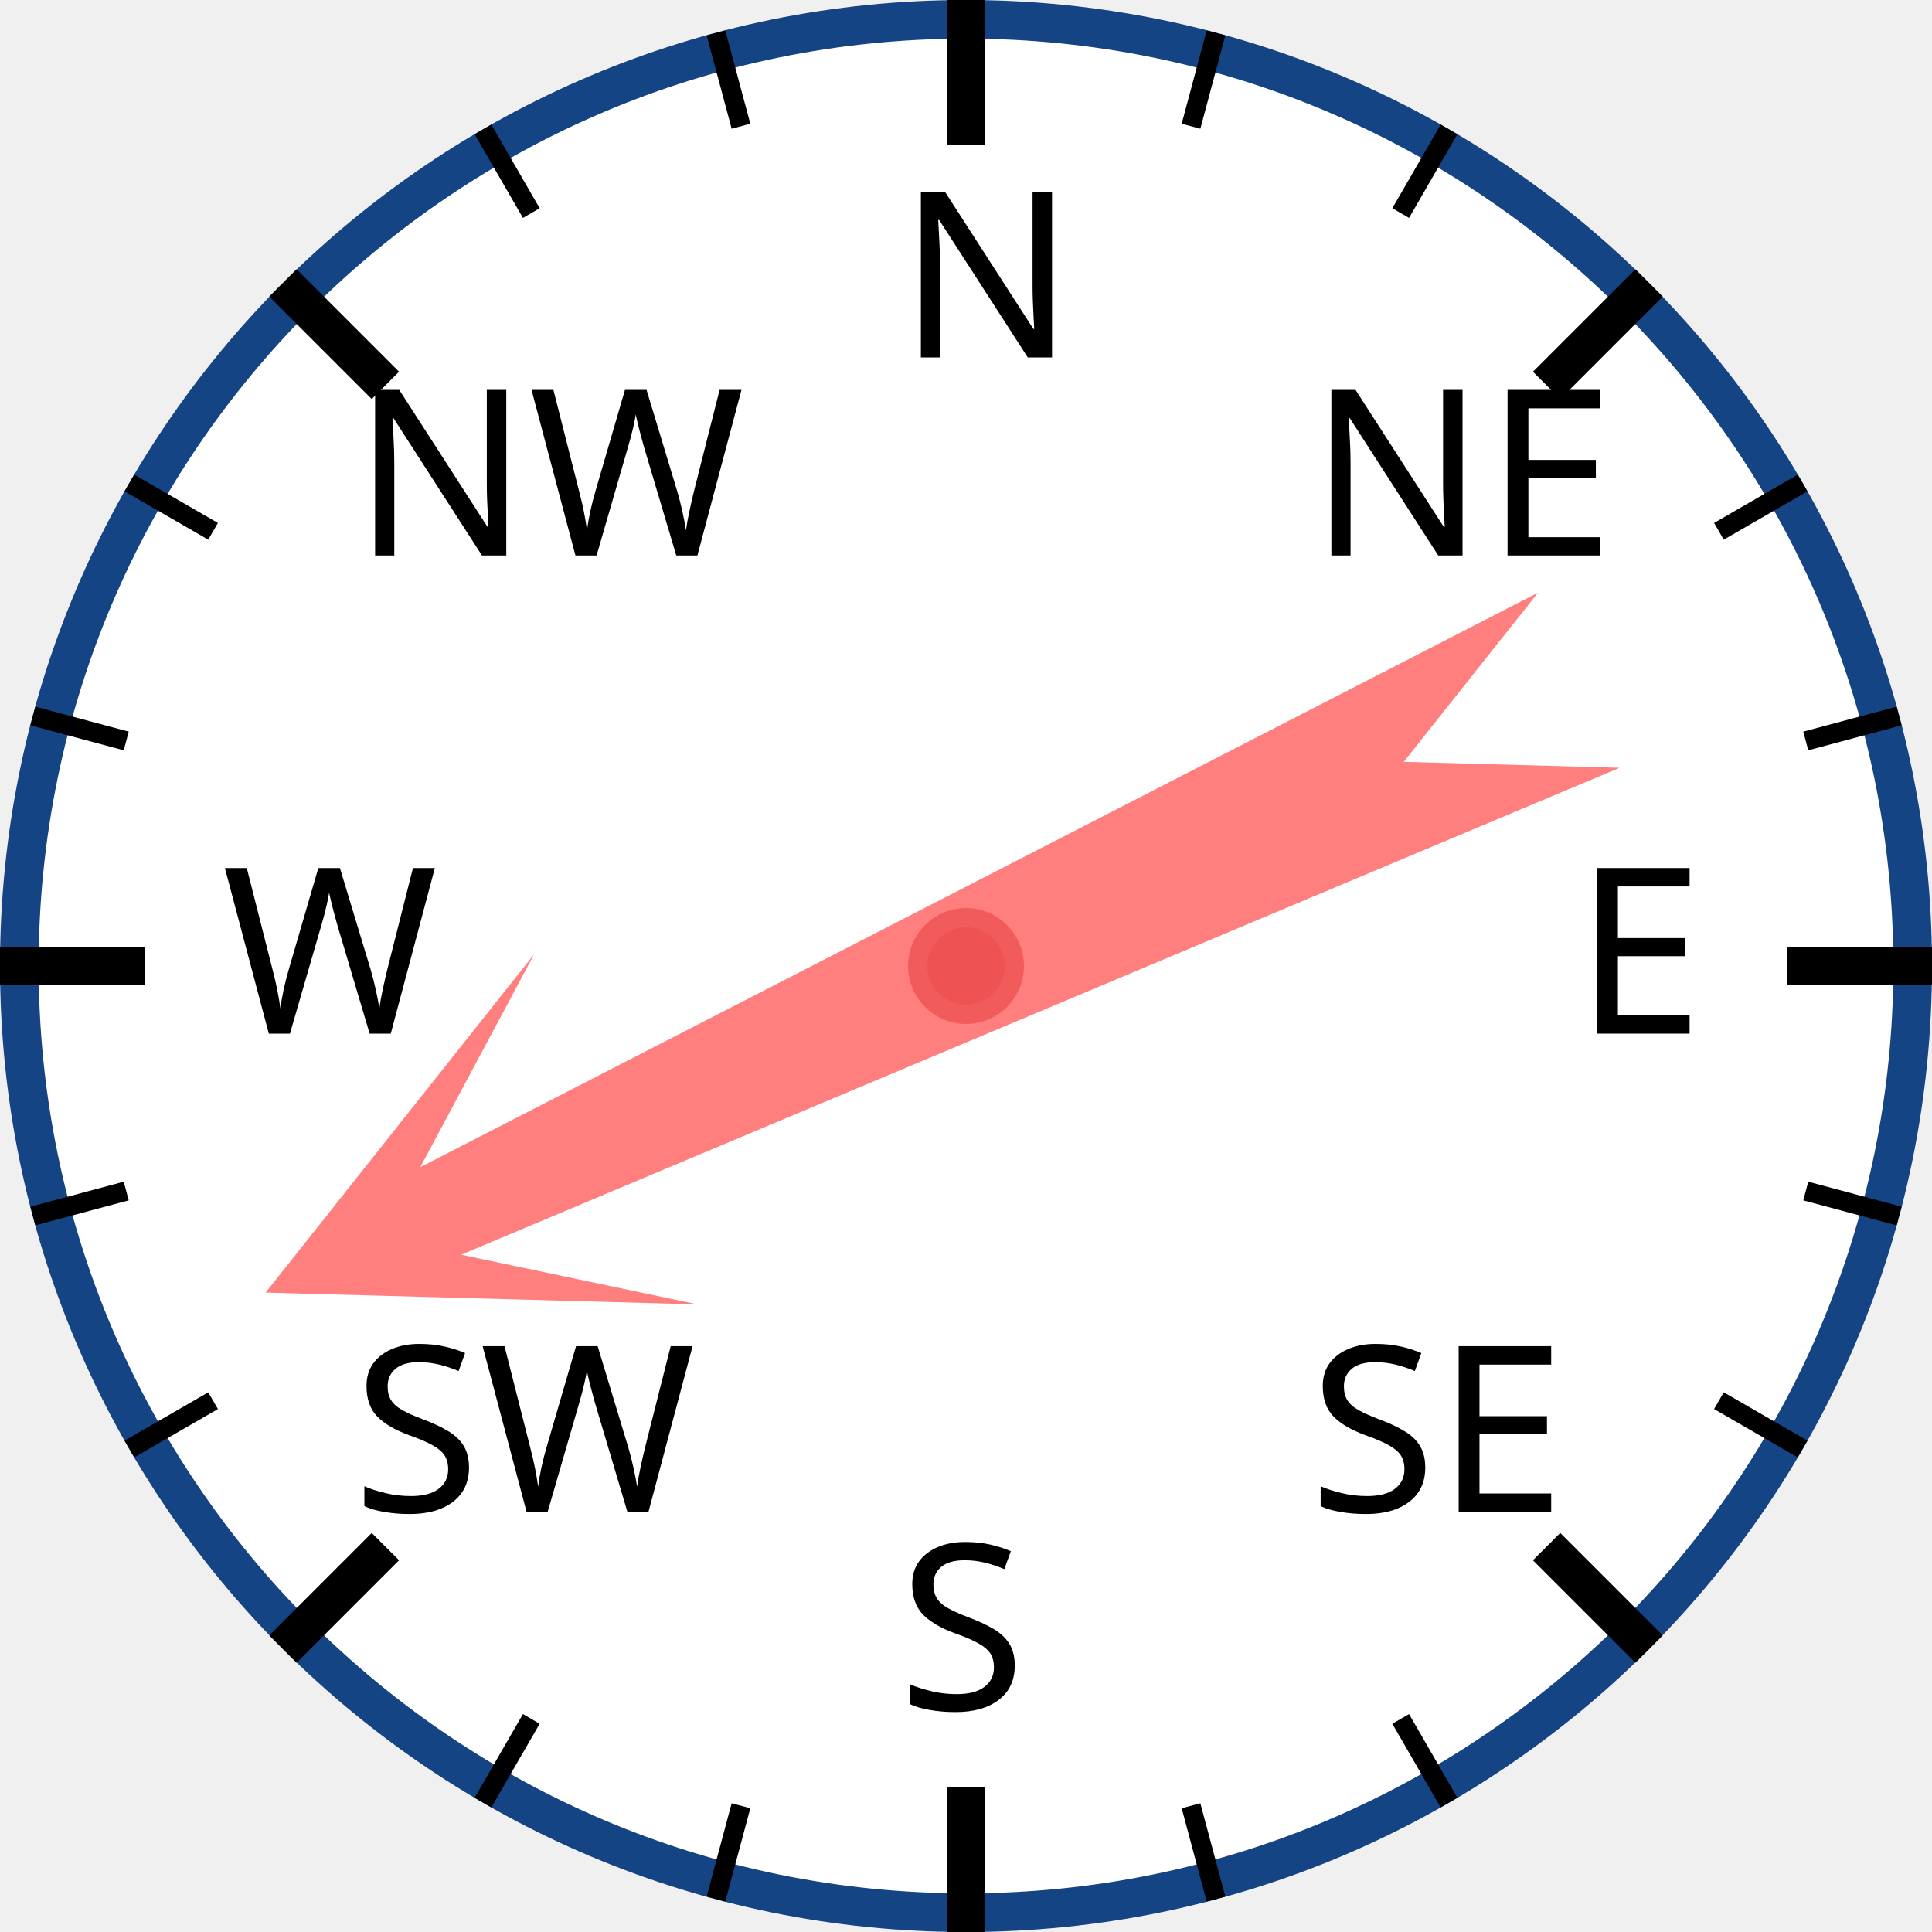
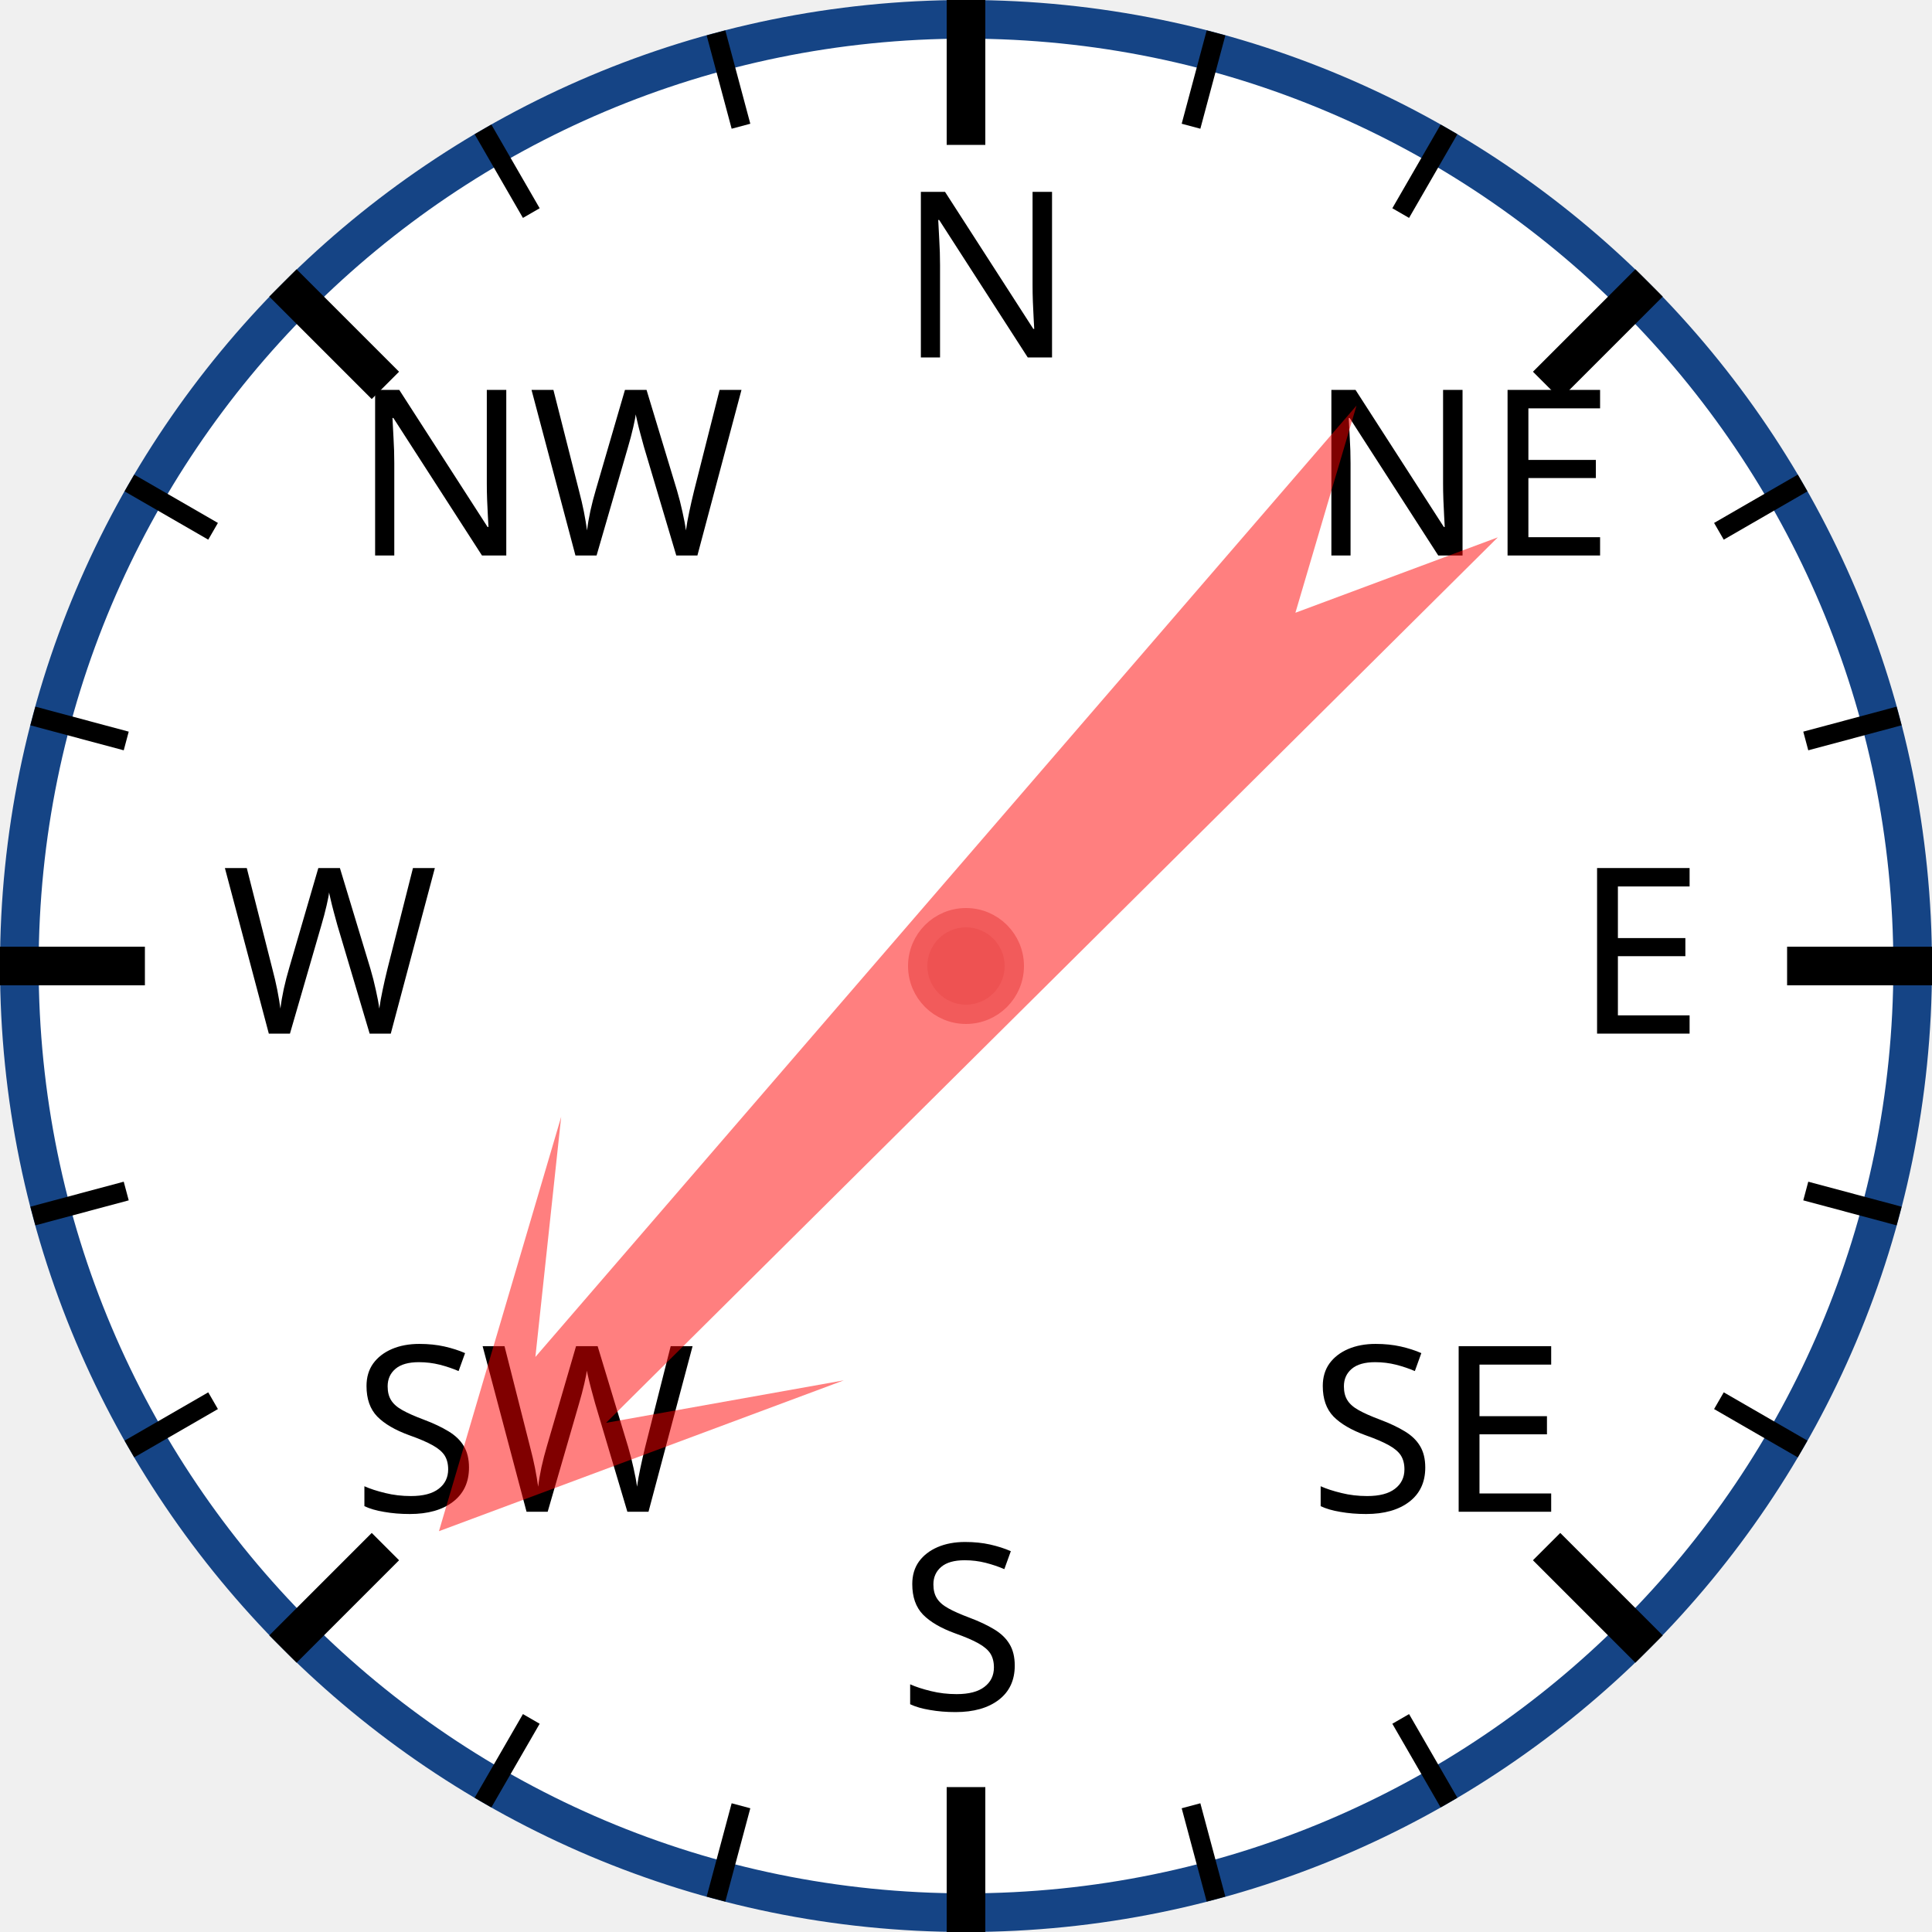
<svg xmlns="http://www.w3.org/2000/svg" width="120px" height="120px" viewBox="0 0 200 200">
  <circle cx="100" cy="100" r="98" style="fill: white; stroke: #154485; stroke-width: 4;" />
  <text x="93.0" y="37.0" style="font-family: sans-serif; font-size: 18pt;">N</text>
  <line x1="100.0" y1="0.0" x2="100.0" y2="15.0" style="stroke: black; stroke-width: 4;" />
  <line x1="74.118" y1="3.407" x2="76.706" y2="13.067" style="stroke: black; stroke-width: 2;" />
  <line x1="50" y1="13.397" x2="55" y2="22.058" style="stroke: black; stroke-width: 2;" />
  <text x="36.503" y="57.503" style="font-family: sans-serif; font-size: 18pt;">NW</text>
  <line x1="29.289" y1="29.289" x2="39.896" y2="39.896" style="stroke: black; stroke-width: 4;" />
  <line x1="13.397" y1="50" x2="22.058" y2="55" style="stroke: black; stroke-width: 2;" />
  <line x1="3.407" y1="74.118" x2="13.067" y2="76.706" style="stroke: black; stroke-width: 2;" />
  <text x="23.0" y="107.0" style="font-family: sans-serif; font-size: 18pt;">W</text>
  <line x1="0.0" y1="100.0" x2="15.0" y2="100.0" style="stroke: black; stroke-width: 4;" />
  <line x1="3.407" y1="125.882" x2="13.067" y2="123.294" style="stroke: black; stroke-width: 2;" />
  <line x1="13.397" y1="150" x2="22.058" y2="145" style="stroke: black; stroke-width: 2;" />
  <text x="36.503" y="156.497" style="font-family: sans-serif; font-size: 18pt;">SW</text>
  <line x1="29.289" y1="170.711" x2="39.896" y2="160.104" style="stroke: black; stroke-width: 4;" />
  <line x1="50" y1="186.603" x2="55" y2="177.942" style="stroke: black; stroke-width: 2;" />
  <line x1="74.118" y1="196.593" x2="76.706" y2="186.933" style="stroke: black; stroke-width: 2;" />
  <text x="93" y="177.0" style="font-family: sans-serif; font-size: 18pt;">S</text>
  <line x1="100" y1="200.0" x2="100" y2="185.0" style="stroke: black; stroke-width: 4;" />
  <line x1="125.882" y1="196.593" x2="123.294" y2="186.933" style="stroke: black; stroke-width: 2;" />
  <line x1="150.0" y1="186.603" x2="145.0" y2="177.942" style="stroke: black; stroke-width: 2;" />
  <text x="135.497" y="156.497" style="font-family: sans-serif; font-size: 18pt;">SE</text>
  <line x1="170.711" y1="170.711" x2="160.104" y2="160.104" style="stroke: black; stroke-width: 4;" />
  <line x1="186.603" y1="150" x2="177.942" y2="145" style="stroke: black; stroke-width: 2;" />
  <line x1="196.593" y1="125.882" x2="186.933" y2="123.294" style="stroke: black; stroke-width: 2;" />
  <text x="163.0" y="107" style="font-family: sans-serif; font-size: 18pt;">E</text>
  <line x1="200.0" y1="100" x2="185.0" y2="100" style="stroke: black; stroke-width: 4;" />
  <line x1="196.593" y1="74.118" x2="186.933" y2="76.706" style="stroke: black; stroke-width: 2;" />
  <line x1="186.603" y1="50" x2="177.942" y2="55" style="stroke: black; stroke-width: 2;" />
  <text x="135.497" y="57.503" style="font-family: sans-serif; font-size: 18pt;">NE</text>
  <line x1="170.711" y1="29.289" x2="160.104" y2="39.896" style="stroke: black; stroke-width: 4;" />
  <line x1="150" y1="13.397" x2="145" y2="22.058" style="stroke: black; stroke-width: 2;" />
  <line x1="125.882" y1="3.407" x2="123.294" y2="13.067" style="stroke: black; stroke-width: 2;" />
-   <polygon points="100 20 120 60 105 40 110 170 100 150 90 170 95 40 80 60" style="fill: red; fill-opacity: 0.5;" transform="rotate(245,100,100)" />
+   <polygon points="100 20 120 60 105 40 110 170 100 150 90 170 95 40 80 60" style="fill: red; fill-opacity: 0.5;" transform="rotate(223,100,100)" />
  <circle cx="100" cy="100" r="5" style="fill: #EE5252; stroke: #F25B5B; stroke-width: 2;" />
</svg>
